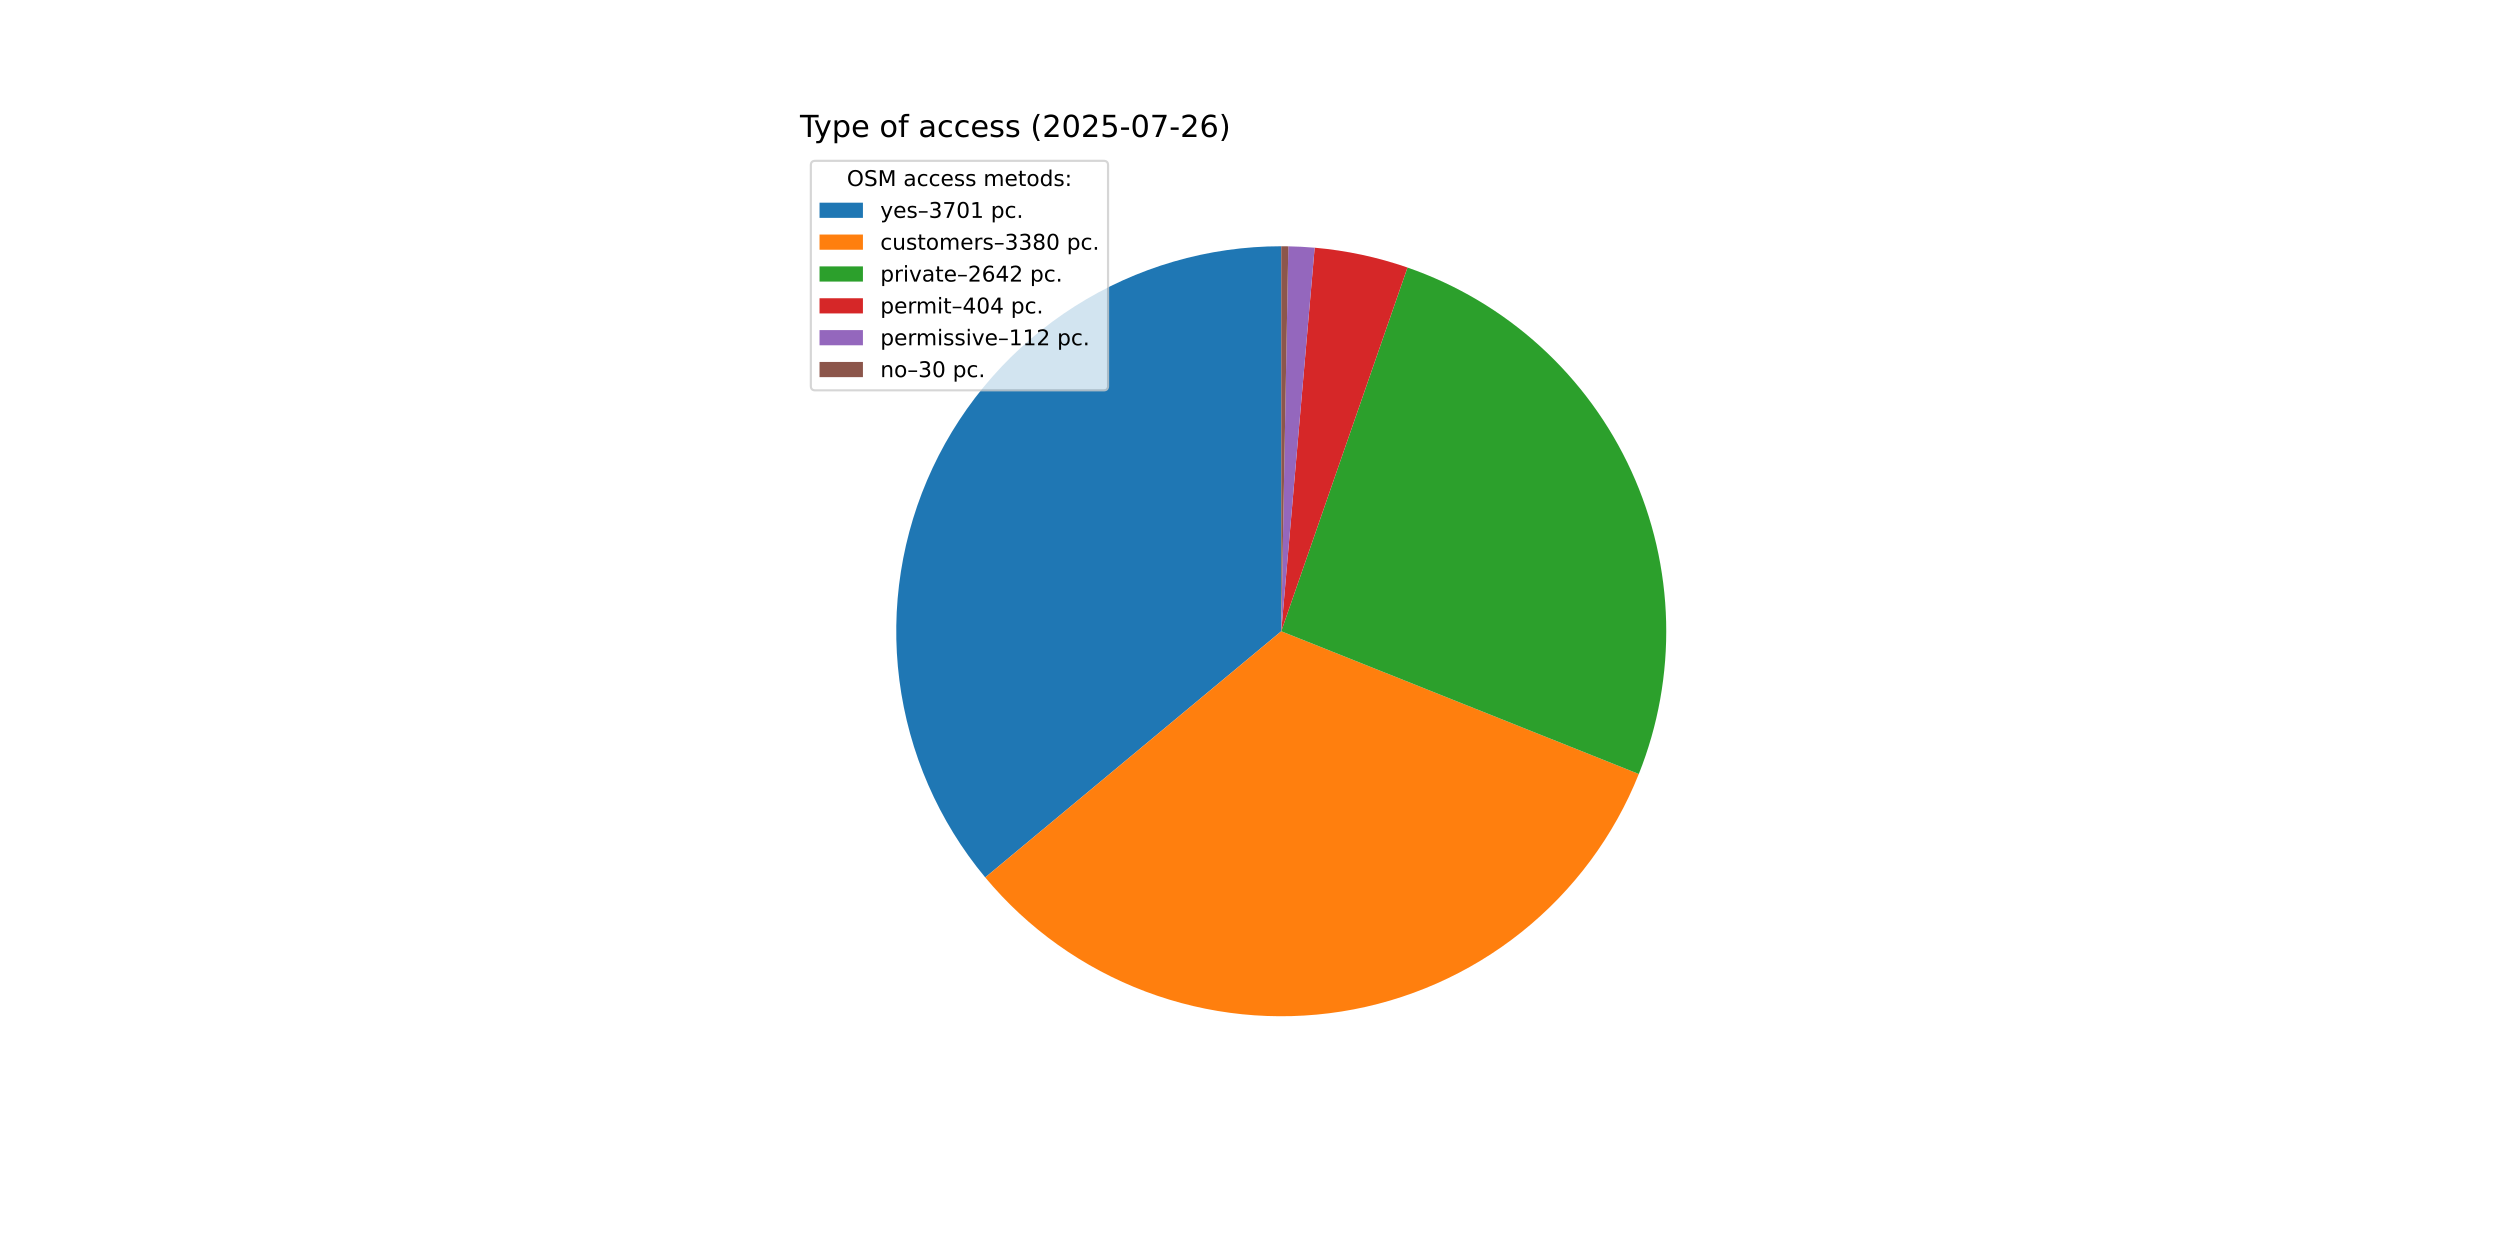
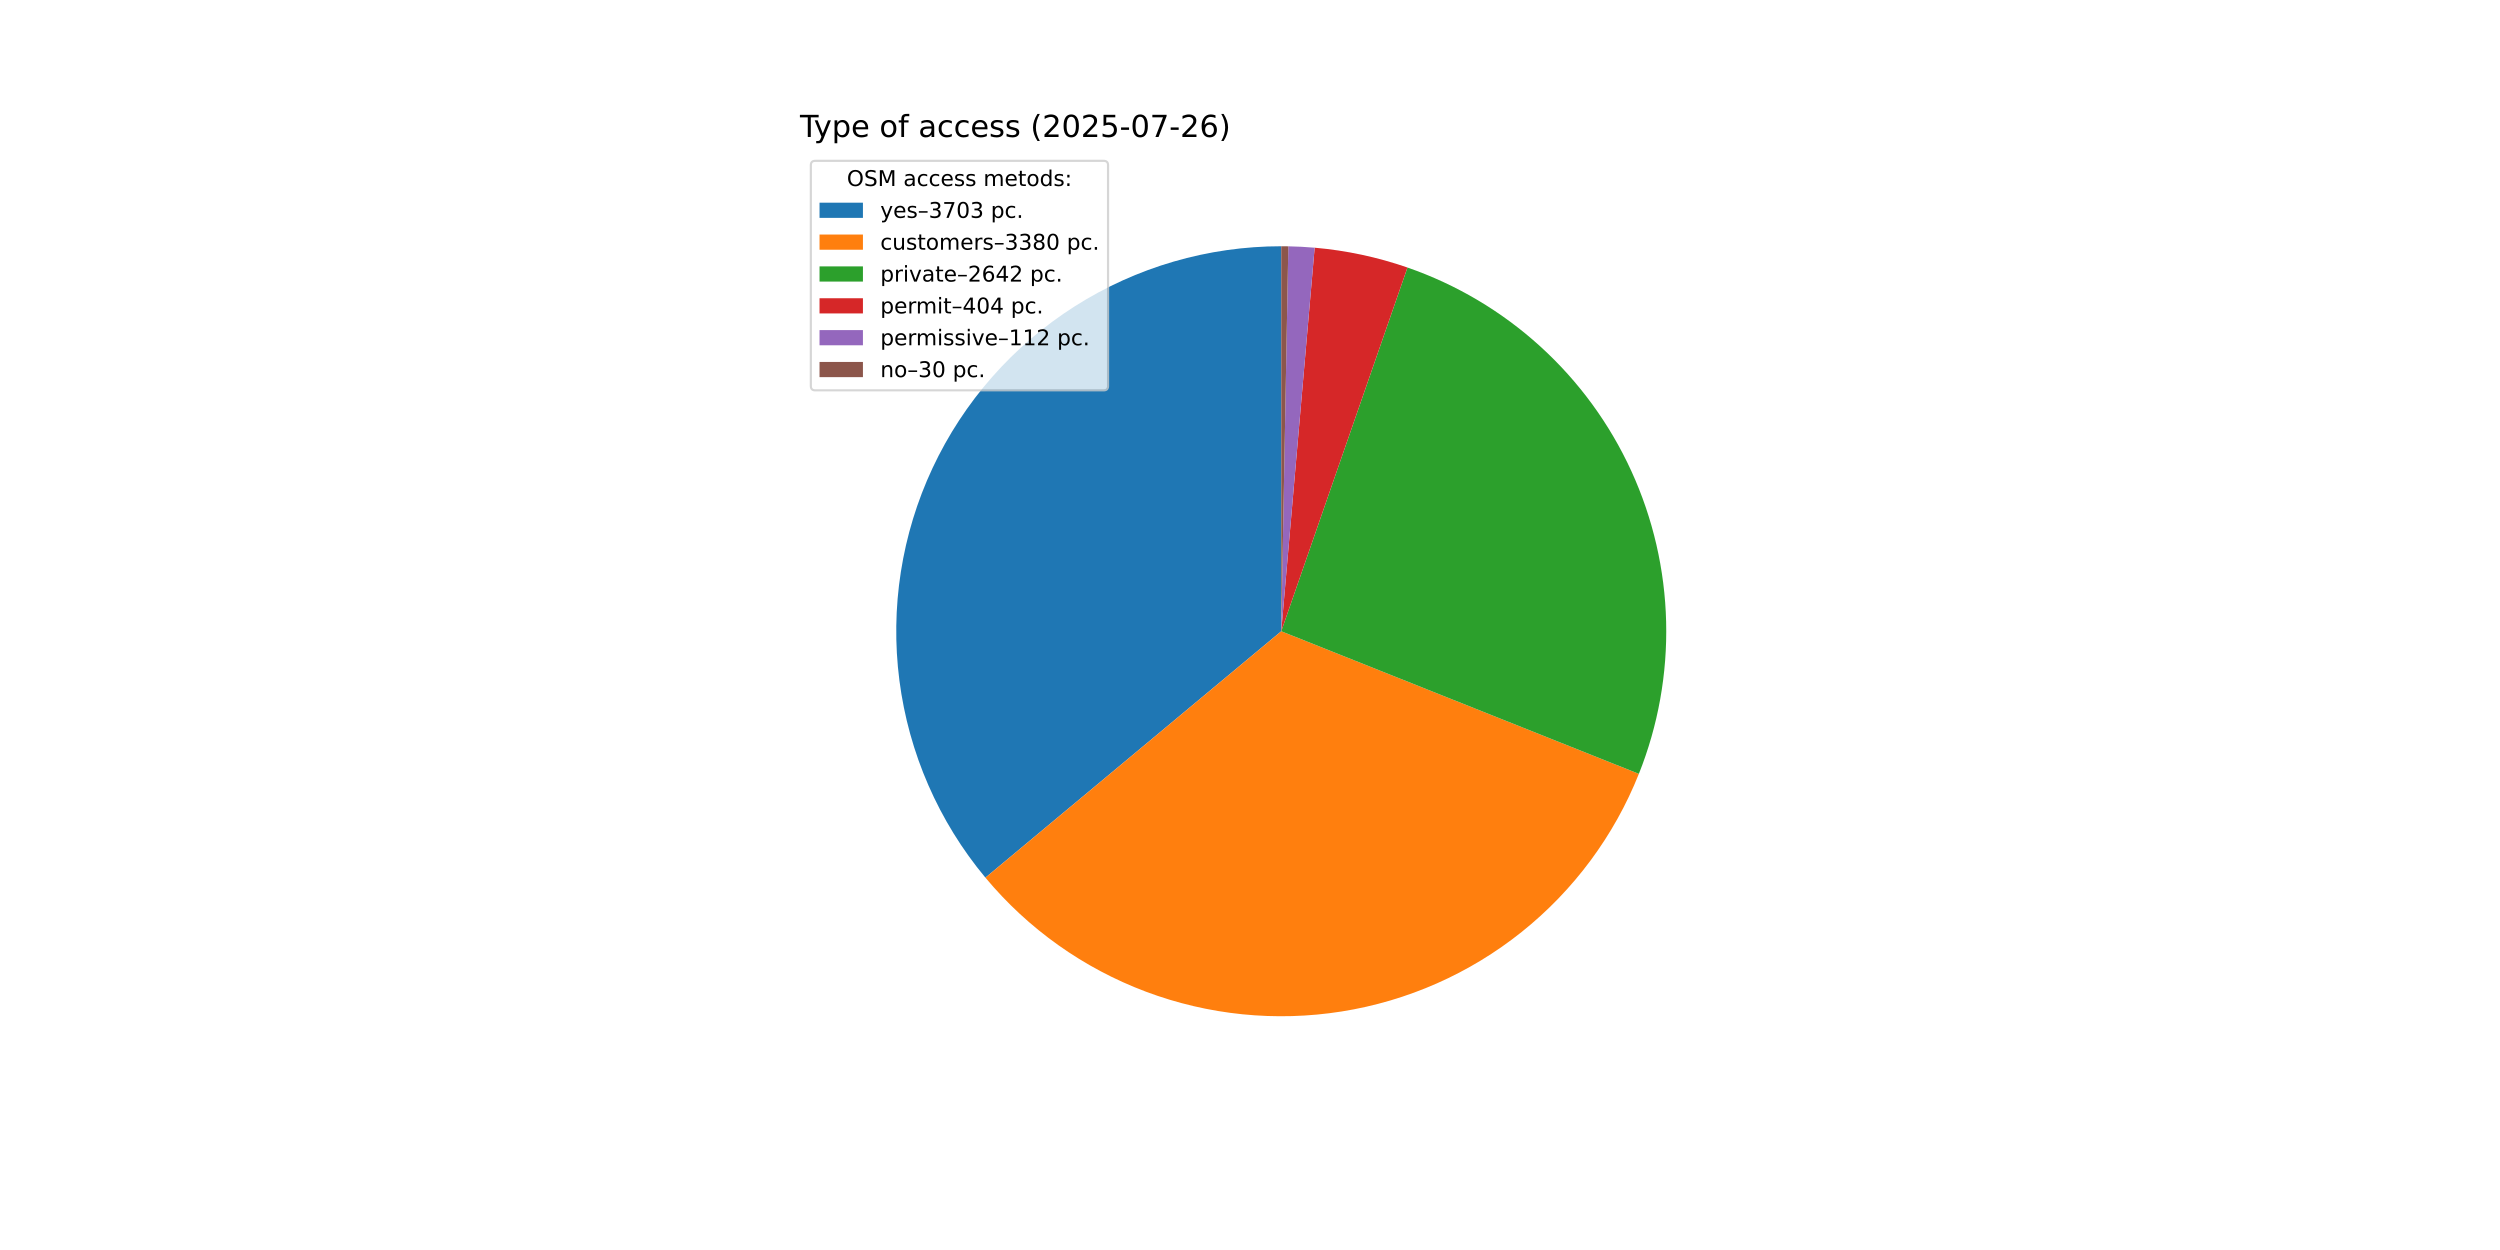
<svg xmlns="http://www.w3.org/2000/svg" xmlns:xlink="http://www.w3.org/1999/xlink" width="1152pt" height="576pt" viewBox="0 0 1152 576" version="1.1">
  <defs>
    <style type="text/css">*{stroke-linejoin: round; stroke-linecap: butt}</style>
  </defs>
  <g id="figure_1">
    <g id="patch_1">
      <path d="M 0 576  L 1152 576  L 1152 0  L 0 0  z " style="fill: #ffffff" />
    </g>
    <g id="axes_1">
      <g id="patch_2">
-         <path d="M 590.4 113.472  C 556.7 113.472 523.687 123.074 495.245 141.15  C 466.802 159.226 444.09 185.037 429.78 215.548  C 415.47 246.059 410.146 280.025 414.434 313.451  C 418.721 346.877 432.446 378.4 453.993 404.312  L 590.4 290.88  z " style="fill: #1f77b4" />
+         <path d="M 590.4 113.472  C 556.688 113.472 523.664 123.081 495.215 141.169  C 466.767 159.256 444.054 185.083 429.751 215.611  C 415.448 246.138 410.138 280.119 414.447 313.554  C 418.756 346.99 432.507 378.515 454.082 404.418  L 590.4 290.88  z " style="fill: #1f77b4" />
      </g>
      <g id="patch_3">
-         <path d="M 453.993 404.312  C 473.65 427.95 499.118 446.078 527.891 456.911  C 556.663 467.743 587.763 470.913 618.129 466.108  C 648.495 461.302 677.096 448.685 701.118 429.499  C 725.14 410.312 743.767 385.206 755.165 356.653  L 590.4 290.88  z " style="fill: #ff7f0e" />
+         <path d="M 454.082 404.418  C 473.754 428.037 499.23 446.142 528.004 456.953  C 556.778 467.764 587.873 470.913 618.23 466.091  C 648.588 461.27 677.177 448.64 701.185 429.445  C 725.193 410.251 743.805 385.142 755.19 356.591  L 590.4 290.88  z " style="fill: #ff7f0e" />
      </g>
      <g id="patch_4">
-         <path d="M 755.165 356.653  C 764.055 334.382 768.339 310.538 767.756 286.566  C 767.172 262.593 761.735 238.985 751.772 217.173  C 741.809 195.361 727.527 175.793 709.789 159.656  C 692.052 143.518 671.225 131.143 648.571 123.28  L 590.4 290.88  z " style="fill: #2ca02c" />
+         <path d="M 755.19 356.591  C 764.07 334.321 768.345 310.48 767.754 286.512  C 767.164 262.544 761.721 238.943 751.755 217.137  C 741.79 195.331 727.506 175.77 709.77 159.638  C 692.034 143.507 671.211 131.136 648.56 123.276  L 590.4 290.88  z " style="fill: #2ca02c" />
      </g>
      <g id="patch_5">
-         <path d="M 648.571 123.28  C 641.664 120.883 634.616 118.915 627.466 117.387  C 620.316 115.86 613.078 114.776 605.795 114.141  L 590.4 290.88  z " style="fill: #d62728" />
+         <path d="M 648.56 123.276  C 641.654 120.88 634.607 118.913 627.459 117.386  C 620.31 115.859 613.074 114.775 605.792 114.141  L 590.4 290.88  z " style="fill: #d62728" />
      </g>
      <g id="patch_6">
-         <path d="M 605.795 114.141  C 603.776 113.965 601.754 113.824 599.731 113.718  C 597.707 113.611 595.682 113.539 593.656 113.502  L 590.4 290.88  z " style="fill: #9467bd" />
+         <path d="M 605.792 114.141  C 603.773 113.965 601.752 113.824 599.729 113.717  C 597.706 113.611 595.681 113.539 593.656 113.502  L 590.4 290.88  z " style="fill: #9467bd" />
      </g>
      <g id="patch_7">
-         <path d="M 593.656 113.502  C 593.114 113.492 592.571 113.484 592.028 113.479  C 591.485 113.474 590.943 113.472 590.4 113.472  L 590.4 290.88  z " style="fill: #8c564b" />
+         <path d="M 593.656 113.502  C 593.113 113.492 592.571 113.484 592.028 113.479  C 591.485 113.474 590.943 113.472 590.4 113.472  L 590.4 290.88  z " style="fill: #8c564b" />
      </g>
      <g id="matplotlib.axis_1" />
      <g id="matplotlib.axis_2" />
      <g id="text_1">
        <g transform="translate(368.64 63.12) scale(0.14 -0.14)">
          <defs>
            <path id="DejaVuSans-54" d="M -19 4666  L 3928 4666  L 3928 4134  L 2272 4134  L 2272 0  L 1638 0  L 1638 4134  L -19 4134  L -19 4666  z " transform="scale(0.015625)" />
            <path id="DejaVuSans-79" d="M 2059 -325  Q 1816 -950 1584 -1140  Q 1353 -1331 966 -1331  L 506 -1331  L 506 -850  L 844 -850  Q 1081 -850 1212 -737  Q 1344 -625 1503 -206  L 1606 56  L 191 3500  L 800 3500  L 1894 763  L 2988 3500  L 3597 3500  L 2059 -325  z " transform="scale(0.015625)" />
            <path id="DejaVuSans-70" d="M 1159 525  L 1159 -1331  L 581 -1331  L 581 3500  L 1159 3500  L 1159 2969  Q 1341 3281 1617 3432  Q 1894 3584 2278 3584  Q 2916 3584 3314 3078  Q 3713 2572 3713 1747  Q 3713 922 3314 415  Q 2916 -91 2278 -91  Q 1894 -91 1617 61  Q 1341 213 1159 525  z M 3116 1747  Q 3116 2381 2855 2742  Q 2594 3103 2138 3103  Q 1681 3103 1420 2742  Q 1159 2381 1159 1747  Q 1159 1113 1420 752  Q 1681 391 2138 391  Q 2594 391 2855 752  Q 3116 1113 3116 1747  z " transform="scale(0.015625)" />
            <path id="DejaVuSans-65" d="M 3597 1894  L 3597 1613  L 953 1613  Q 991 1019 1311 708  Q 1631 397 2203 397  Q 2534 397 2845 478  Q 3156 559 3463 722  L 3463 178  Q 3153 47 2828 -22  Q 2503 -91 2169 -91  Q 1331 -91 842 396  Q 353 884 353 1716  Q 353 2575 817 3079  Q 1281 3584 2069 3584  Q 2775 3584 3186 3129  Q 3597 2675 3597 1894  z M 3022 2063  Q 3016 2534 2758 2815  Q 2500 3097 2075 3097  Q 1594 3097 1305 2825  Q 1016 2553 972 2059  L 3022 2063  z " transform="scale(0.015625)" />
            <path id="DejaVuSans-20" transform="scale(0.015625)" />
            <path id="DejaVuSans-6f" d="M 1959 3097  Q 1497 3097 1228 2736  Q 959 2375 959 1747  Q 959 1119 1226 758  Q 1494 397 1959 397  Q 2419 397 2687 759  Q 2956 1122 2956 1747  Q 2956 2369 2687 2733  Q 2419 3097 1959 3097  z M 1959 3584  Q 2709 3584 3137 3096  Q 3566 2609 3566 1747  Q 3566 888 3137 398  Q 2709 -91 1959 -91  Q 1206 -91 779 398  Q 353 888 353 1747  Q 353 2609 779 3096  Q 1206 3584 1959 3584  z " transform="scale(0.015625)" />
            <path id="DejaVuSans-66" d="M 2375 4863  L 2375 4384  L 1825 4384  Q 1516 4384 1395 4259  Q 1275 4134 1275 3809  L 1275 3500  L 2222 3500  L 2222 3053  L 1275 3053  L 1275 0  L 697 0  L 697 3053  L 147 3053  L 147 3500  L 697 3500  L 697 3744  Q 697 4328 969 4595  Q 1241 4863 1831 4863  L 2375 4863  z " transform="scale(0.015625)" />
            <path id="DejaVuSans-61" d="M 2194 1759  Q 1497 1759 1228 1600  Q 959 1441 959 1056  Q 959 750 1161 570  Q 1363 391 1709 391  Q 2188 391 2477 730  Q 2766 1069 2766 1631  L 2766 1759  L 2194 1759  z M 3341 1997  L 3341 0  L 2766 0  L 2766 531  Q 2569 213 2275 61  Q 1981 -91 1556 -91  Q 1019 -91 701 211  Q 384 513 384 1019  Q 384 1609 779 1909  Q 1175 2209 1959 2209  L 2766 2209  L 2766 2266  Q 2766 2663 2505 2880  Q 2244 3097 1772 3097  Q 1472 3097 1187 3025  Q 903 2953 641 2809  L 641 3341  Q 956 3463 1253 3523  Q 1550 3584 1831 3584  Q 2591 3584 2966 3190  Q 3341 2797 3341 1997  z " transform="scale(0.015625)" />
            <path id="DejaVuSans-63" d="M 3122 3366  L 3122 2828  Q 2878 2963 2633 3030  Q 2388 3097 2138 3097  Q 1578 3097 1268 2742  Q 959 2388 959 1747  Q 959 1106 1268 751  Q 1578 397 2138 397  Q 2388 397 2633 464  Q 2878 531 3122 666  L 3122 134  Q 2881 22 2623 -34  Q 2366 -91 2075 -91  Q 1284 -91 818 406  Q 353 903 353 1747  Q 353 2603 823 3093  Q 1294 3584 2113 3584  Q 2378 3584 2631 3529  Q 2884 3475 3122 3366  z " transform="scale(0.015625)" />
            <path id="DejaVuSans-73" d="M 2834 3397  L 2834 2853  Q 2591 2978 2328 3040  Q 2066 3103 1784 3103  Q 1356 3103 1142 2972  Q 928 2841 928 2578  Q 928 2378 1081 2264  Q 1234 2150 1697 2047  L 1894 2003  Q 2506 1872 2764 1633  Q 3022 1394 3022 966  Q 3022 478 2636 193  Q 2250 -91 1575 -91  Q 1294 -91 989 -36  Q 684 19 347 128  L 347 722  Q 666 556 975 473  Q 1284 391 1588 391  Q 1994 391 2212 530  Q 2431 669 2431 922  Q 2431 1156 2273 1281  Q 2116 1406 1581 1522  L 1381 1569  Q 847 1681 609 1914  Q 372 2147 372 2553  Q 372 3047 722 3315  Q 1072 3584 1716 3584  Q 2034 3584 2315 3537  Q 2597 3491 2834 3397  z " transform="scale(0.015625)" />
            <path id="DejaVuSans-28" d="M 1984 4856  Q 1566 4138 1362 3434  Q 1159 2731 1159 2009  Q 1159 1288 1364 580  Q 1569 -128 1984 -844  L 1484 -844  Q 1016 -109 783 600  Q 550 1309 550 2009  Q 550 2706 781 3412  Q 1013 4119 1484 4856  L 1984 4856  z " transform="scale(0.015625)" />
            <path id="DejaVuSans-32" d="M 1228 531  L 3431 531  L 3431 0  L 469 0  L 469 531  Q 828 903 1448 1529  Q 2069 2156 2228 2338  Q 2531 2678 2651 2914  Q 2772 3150 2772 3378  Q 2772 3750 2511 3984  Q 2250 4219 1831 4219  Q 1534 4219 1204 4116  Q 875 4013 500 3803  L 500 4441  Q 881 4594 1212 4672  Q 1544 4750 1819 4750  Q 2544 4750 2975 4387  Q 3406 4025 3406 3419  Q 3406 3131 3298 2873  Q 3191 2616 2906 2266  Q 2828 2175 2409 1742  Q 1991 1309 1228 531  z " transform="scale(0.015625)" />
            <path id="DejaVuSans-30" d="M 2034 4250  Q 1547 4250 1301 3770  Q 1056 3291 1056 2328  Q 1056 1369 1301 889  Q 1547 409 2034 409  Q 2525 409 2770 889  Q 3016 1369 3016 2328  Q 3016 3291 2770 3770  Q 2525 4250 2034 4250  z M 2034 4750  Q 2819 4750 3233 4129  Q 3647 3509 3647 2328  Q 3647 1150 3233 529  Q 2819 -91 2034 -91  Q 1250 -91 836 529  Q 422 1150 422 2328  Q 422 3509 836 4129  Q 1250 4750 2034 4750  z " transform="scale(0.015625)" />
            <path id="DejaVuSans-35" d="M 691 4666  L 3169 4666  L 3169 4134  L 1269 4134  L 1269 2991  Q 1406 3038 1543 3061  Q 1681 3084 1819 3084  Q 2600 3084 3056 2656  Q 3513 2228 3513 1497  Q 3513 744 3044 326  Q 2575 -91 1722 -91  Q 1428 -91 1123 -41  Q 819 9 494 109  L 494 744  Q 775 591 1075 516  Q 1375 441 1709 441  Q 2250 441 2565 725  Q 2881 1009 2881 1497  Q 2881 1984 2565 2268  Q 2250 2553 1709 2553  Q 1456 2553 1204 2497  Q 953 2441 691 2322  L 691 4666  z " transform="scale(0.015625)" />
            <path id="DejaVuSans-2d" d="M 313 2009  L 1997 2009  L 1997 1497  L 313 1497  L 313 2009  z " transform="scale(0.015625)" />
            <path id="DejaVuSans-37" d="M 525 4666  L 3525 4666  L 3525 4397  L 1831 0  L 1172 0  L 2766 4134  L 525 4134  L 525 4666  z " transform="scale(0.015625)" />
            <path id="DejaVuSans-36" d="M 2113 2584  Q 1688 2584 1439 2293  Q 1191 2003 1191 1497  Q 1191 994 1439 701  Q 1688 409 2113 409  Q 2538 409 2786 701  Q 3034 994 3034 1497  Q 3034 2003 2786 2293  Q 2538 2584 2113 2584  z M 3366 4563  L 3366 3988  Q 3128 4100 2886 4159  Q 2644 4219 2406 4219  Q 1781 4219 1451 3797  Q 1122 3375 1075 2522  Q 1259 2794 1537 2939  Q 1816 3084 2150 3084  Q 2853 3084 3261 2657  Q 3669 2231 3669 1497  Q 3669 778 3244 343  Q 2819 -91 2113 -91  Q 1303 -91 875 529  Q 447 1150 447 2328  Q 447 3434 972 4092  Q 1497 4750 2381 4750  Q 2619 4750 2861 4703  Q 3103 4656 3366 4563  z " transform="scale(0.015625)" />
            <path id="DejaVuSans-29" d="M 513 4856  L 1013 4856  Q 1481 4119 1714 3412  Q 1947 2706 1947 2009  Q 1947 1309 1714 600  Q 1481 -109 1013 -844  L 513 -844  Q 928 -128 1133 580  Q 1338 1288 1338 2009  Q 1338 2731 1133 3434  Q 928 4138 513 4856  z " transform="scale(0.015625)" />
          </defs>
          <use xlink:href="#DejaVuSans-54" />
          <use xlink:href="#DejaVuSans-79" x="45.459" />
          <use xlink:href="#DejaVuSans-70" x="104.639" />
          <use xlink:href="#DejaVuSans-65" x="168.115" />
          <use xlink:href="#DejaVuSans-20" x="229.639" />
          <use xlink:href="#DejaVuSans-6f" x="261.426" />
          <use xlink:href="#DejaVuSans-66" x="322.607" />
          <use xlink:href="#DejaVuSans-20" x="357.812" />
          <use xlink:href="#DejaVuSans-61" x="389.6" />
          <use xlink:href="#DejaVuSans-63" x="450.879" />
          <use xlink:href="#DejaVuSans-63" x="505.859" />
          <use xlink:href="#DejaVuSans-65" x="560.84" />
          <use xlink:href="#DejaVuSans-73" x="622.363" />
          <use xlink:href="#DejaVuSans-73" x="674.463" />
          <use xlink:href="#DejaVuSans-20" x="726.562" />
          <use xlink:href="#DejaVuSans-28" x="758.35" />
          <use xlink:href="#DejaVuSans-32" x="797.363" />
          <use xlink:href="#DejaVuSans-30" x="860.986" />
          <use xlink:href="#DejaVuSans-32" x="924.609" />
          <use xlink:href="#DejaVuSans-35" x="988.232" />
          <use xlink:href="#DejaVuSans-2d" x="1051.855" />
          <use xlink:href="#DejaVuSans-30" x="1087.939" />
          <use xlink:href="#DejaVuSans-37" x="1151.562" />
          <use xlink:href="#DejaVuSans-2d" x="1215.186" />
          <use xlink:href="#DejaVuSans-32" x="1251.27" />
          <use xlink:href="#DejaVuSans-36" x="1314.893" />
          <use xlink:href="#DejaVuSans-29" x="1378.516" />
        </g>
      </g>
      <g id="legend_1">
        <g id="patch_8">
          <path d="M 375.64 179.867  L 508.592 179.867  Q 510.592 179.867 510.592 177.867  L 510.592 76.12  Q 510.592 74.12 508.592 74.12  L 375.64 74.12  Q 373.64 74.12 373.64 76.12  L 373.64 177.867  Q 373.64 179.867 375.64 179.867  z " style="fill: #ffffff; opacity: 0.8; stroke: #cccccc; stroke-linejoin: miter" />
        </g>
        <g id="text_2">
          <g transform="translate(390.2353 85.71844) scale(0.1 -0.1)">
            <defs>
              <path id="DejaVuSans-4f" d="M 2522 4238  Q 1834 4238 1429 3725  Q 1025 3213 1025 2328  Q 1025 1447 1429 934  Q 1834 422 2522 422  Q 3209 422 3611 934  Q 4013 1447 4013 2328  Q 4013 3213 3611 3725  Q 3209 4238 2522 4238  z M 2522 4750  Q 3503 4750 4090 4092  Q 4678 3434 4678 2328  Q 4678 1225 4090 567  Q 3503 -91 2522 -91  Q 1538 -91 948 565  Q 359 1222 359 2328  Q 359 3434 948 4092  Q 1538 4750 2522 4750  z " transform="scale(0.015625)" />
              <path id="DejaVuSans-53" d="M 3425 4513  L 3425 3897  Q 3066 4069 2747 4153  Q 2428 4238 2131 4238  Q 1616 4238 1336 4038  Q 1056 3838 1056 3469  Q 1056 3159 1242 3001  Q 1428 2844 1947 2747  L 2328 2669  Q 3034 2534 3370 2195  Q 3706 1856 3706 1288  Q 3706 609 3251 259  Q 2797 -91 1919 -91  Q 1588 -91 1214 -16  Q 841 59 441 206  L 441 856  Q 825 641 1194 531  Q 1563 422 1919 422  Q 2459 422 2753 634  Q 3047 847 3047 1241  Q 3047 1584 2836 1778  Q 2625 1972 2144 2069  L 1759 2144  Q 1053 2284 737 2584  Q 422 2884 422 3419  Q 422 4038 858 4394  Q 1294 4750 2059 4750  Q 2388 4750 2728 4690  Q 3069 4631 3425 4513  z " transform="scale(0.015625)" />
              <path id="DejaVuSans-4d" d="M 628 4666  L 1569 4666  L 2759 1491  L 3956 4666  L 4897 4666  L 4897 0  L 4281 0  L 4281 4097  L 3078 897  L 2444 897  L 1241 4097  L 1241 0  L 628 0  L 628 4666  z " transform="scale(0.015625)" />
              <path id="DejaVuSans-6d" d="M 3328 2828  Q 3544 3216 3844 3400  Q 4144 3584 4550 3584  Q 5097 3584 5394 3201  Q 5691 2819 5691 2113  L 5691 0  L 5113 0  L 5113 2094  Q 5113 2597 4934 2840  Q 4756 3084 4391 3084  Q 3944 3084 3684 2787  Q 3425 2491 3425 1978  L 3425 0  L 2847 0  L 2847 2094  Q 2847 2600 2669 2842  Q 2491 3084 2119 3084  Q 1678 3084 1418 2786  Q 1159 2488 1159 1978  L 1159 0  L 581 0  L 581 3500  L 1159 3500  L 1159 2956  Q 1356 3278 1631 3431  Q 1906 3584 2284 3584  Q 2666 3584 2933 3390  Q 3200 3197 3328 2828  z " transform="scale(0.015625)" />
              <path id="DejaVuSans-74" d="M 1172 4494  L 1172 3500  L 2356 3500  L 2356 3053  L 1172 3053  L 1172 1153  Q 1172 725 1289 603  Q 1406 481 1766 481  L 2356 481  L 2356 0  L 1766 0  Q 1100 0 847 248  Q 594 497 594 1153  L 594 3053  L 172 3053  L 172 3500  L 594 3500  L 594 4494  L 1172 4494  z " transform="scale(0.015625)" />
              <path id="DejaVuSans-64" d="M 2906 2969  L 2906 4863  L 3481 4863  L 3481 0  L 2906 0  L 2906 525  Q 2725 213 2448 61  Q 2172 -91 1784 -91  Q 1150 -91 751 415  Q 353 922 353 1747  Q 353 2572 751 3078  Q 1150 3584 1784 3584  Q 2172 3584 2448 3432  Q 2725 3281 2906 2969  z M 947 1747  Q 947 1113 1208 752  Q 1469 391 1925 391  Q 2381 391 2643 752  Q 2906 1113 2906 1747  Q 2906 2381 2643 2742  Q 2381 3103 1925 3103  Q 1469 3103 1208 2742  Q 947 2381 947 1747  z " transform="scale(0.015625)" />
              <path id="DejaVuSans-3a" d="M 750 794  L 1409 794  L 1409 0  L 750 0  L 750 794  z M 750 3309  L 1409 3309  L 1409 2516  L 750 2516  L 750 3309  z " transform="scale(0.015625)" />
            </defs>
            <use xlink:href="#DejaVuSans-4f" />
            <use xlink:href="#DejaVuSans-53" x="78.711" />
            <use xlink:href="#DejaVuSans-4d" x="142.188" />
            <use xlink:href="#DejaVuSans-20" x="228.467" />
            <use xlink:href="#DejaVuSans-61" x="260.254" />
            <use xlink:href="#DejaVuSans-63" x="321.533" />
            <use xlink:href="#DejaVuSans-63" x="376.514" />
            <use xlink:href="#DejaVuSans-65" x="431.494" />
            <use xlink:href="#DejaVuSans-73" x="493.018" />
            <use xlink:href="#DejaVuSans-73" x="545.117" />
            <use xlink:href="#DejaVuSans-20" x="597.217" />
            <use xlink:href="#DejaVuSans-6d" x="629.004" />
            <use xlink:href="#DejaVuSans-65" x="726.416" />
            <use xlink:href="#DejaVuSans-74" x="787.939" />
            <use xlink:href="#DejaVuSans-6f" x="827.148" />
            <use xlink:href="#DejaVuSans-64" x="888.33" />
            <use xlink:href="#DejaVuSans-73" x="951.807" />
            <use xlink:href="#DejaVuSans-3a" x="1003.906" />
          </g>
        </g>
        <g id="patch_9">
          <path d="M 377.64 100.397  L 397.64 100.397  L 397.64 93.397  L 377.64 93.397  z " style="fill: #1f77b4" />
        </g>
        <g id="text_3">
          <g transform="translate(405.64 100.3966) scale(0.1 -0.1)">
            <defs>
              <path id="DejaVuSans-2013" d="M 313 1978  L 2888 1978  L 2888 1528  L 313 1528  L 313 1978  z " transform="scale(0.015625)" />
              <path id="DejaVuSans-33" d="M 2597 2516  Q 3050 2419 3304 2112  Q 3559 1806 3559 1356  Q 3559 666 3084 287  Q 2609 -91 1734 -91  Q 1441 -91 1130 -33  Q 819 25 488 141  L 488 750  Q 750 597 1062 519  Q 1375 441 1716 441  Q 2309 441 2620 675  Q 2931 909 2931 1356  Q 2931 1769 2642 2001  Q 2353 2234 1838 2234  L 1294 2234  L 1294 2753  L 1863 2753  Q 2328 2753 2575 2939  Q 2822 3125 2822 3475  Q 2822 3834 2567 4026  Q 2313 4219 1838 4219  Q 1578 4219 1281 4162  Q 984 4106 628 3988  L 628 4550  Q 988 4650 1302 4700  Q 1616 4750 1894 4750  Q 2613 4750 3031 4423  Q 3450 4097 3450 3541  Q 3450 3153 3228 2886  Q 3006 2619 2597 2516  z " transform="scale(0.015625)" />
-               <path id="DejaVuSans-31" d="M 794 531  L 1825 531  L 1825 4091  L 703 3866  L 703 4441  L 1819 4666  L 2450 4666  L 2450 531  L 3481 531  L 3481 0  L 794 0  L 794 531  z " transform="scale(0.015625)" />
              <path id="DejaVuSans-2e" d="M 684 794  L 1344 794  L 1344 0  L 684 0  L 684 794  z " transform="scale(0.015625)" />
            </defs>
            <use xlink:href="#DejaVuSans-79" />
            <use xlink:href="#DejaVuSans-65" x="59.18" />
            <use xlink:href="#DejaVuSans-73" x="120.703" />
            <use xlink:href="#DejaVuSans-2013" x="172.803" />
            <use xlink:href="#DejaVuSans-33" x="222.803" />
            <use xlink:href="#DejaVuSans-37" x="286.426" />
            <use xlink:href="#DejaVuSans-30" x="350.049" />
-             <use xlink:href="#DejaVuSans-31" x="413.672" />
+             <use xlink:href="#DejaVuSans-33" x="413.672" />
            <use xlink:href="#DejaVuSans-20" x="477.295" />
            <use xlink:href="#DejaVuSans-70" x="509.082" />
            <use xlink:href="#DejaVuSans-63" x="572.559" />
            <use xlink:href="#DejaVuSans-2e" x="627.539" />
          </g>
        </g>
        <g id="patch_10">
          <path d="M 377.64 115.075  L 397.64 115.075  L 397.64 108.075  L 377.64 108.075  z " style="fill: #ff7f0e" />
        </g>
        <g id="text_4">
          <g transform="translate(405.64 115.0747) scale(0.1 -0.1)">
            <defs>
              <path id="DejaVuSans-75" d="M 544 1381  L 544 3500  L 1119 3500  L 1119 1403  Q 1119 906 1312 657  Q 1506 409 1894 409  Q 2359 409 2629 706  Q 2900 1003 2900 1516  L 2900 3500  L 3475 3500  L 3475 0  L 2900 0  L 2900 538  Q 2691 219 2414 64  Q 2138 -91 1772 -91  Q 1169 -91 856 284  Q 544 659 544 1381  z M 1991 3584  L 1991 3584  z " transform="scale(0.015625)" />
              <path id="DejaVuSans-72" d="M 2631 2963  Q 2534 3019 2420 3045  Q 2306 3072 2169 3072  Q 1681 3072 1420 2755  Q 1159 2438 1159 1844  L 1159 0  L 581 0  L 581 3500  L 1159 3500  L 1159 2956  Q 1341 3275 1631 3429  Q 1922 3584 2338 3584  Q 2397 3584 2469 3576  Q 2541 3569 2628 3553  L 2631 2963  z " transform="scale(0.015625)" />
              <path id="DejaVuSans-38" d="M 2034 2216  Q 1584 2216 1326 1975  Q 1069 1734 1069 1313  Q 1069 891 1326 650  Q 1584 409 2034 409  Q 2484 409 2743 651  Q 3003 894 3003 1313  Q 3003 1734 2745 1975  Q 2488 2216 2034 2216  z M 1403 2484  Q 997 2584 770 2862  Q 544 3141 544 3541  Q 544 4100 942 4425  Q 1341 4750 2034 4750  Q 2731 4750 3128 4425  Q 3525 4100 3525 3541  Q 3525 3141 3298 2862  Q 3072 2584 2669 2484  Q 3125 2378 3379 2068  Q 3634 1759 3634 1313  Q 3634 634 3220 271  Q 2806 -91 2034 -91  Q 1263 -91 848 271  Q 434 634 434 1313  Q 434 1759 690 2068  Q 947 2378 1403 2484  z M 1172 3481  Q 1172 3119 1398 2916  Q 1625 2713 2034 2713  Q 2441 2713 2670 2916  Q 2900 3119 2900 3481  Q 2900 3844 2670 4047  Q 2441 4250 2034 4250  Q 1625 4250 1398 4047  Q 1172 3844 1172 3481  z " transform="scale(0.015625)" />
            </defs>
            <use xlink:href="#DejaVuSans-63" />
            <use xlink:href="#DejaVuSans-75" x="54.98" />
            <use xlink:href="#DejaVuSans-73" x="118.359" />
            <use xlink:href="#DejaVuSans-74" x="170.459" />
            <use xlink:href="#DejaVuSans-6f" x="209.668" />
            <use xlink:href="#DejaVuSans-6d" x="270.85" />
            <use xlink:href="#DejaVuSans-65" x="368.262" />
            <use xlink:href="#DejaVuSans-72" x="429.785" />
            <use xlink:href="#DejaVuSans-73" x="470.898" />
            <use xlink:href="#DejaVuSans-2013" x="522.998" />
            <use xlink:href="#DejaVuSans-33" x="572.998" />
            <use xlink:href="#DejaVuSans-33" x="636.621" />
            <use xlink:href="#DejaVuSans-38" x="700.244" />
            <use xlink:href="#DejaVuSans-30" x="763.867" />
            <use xlink:href="#DejaVuSans-20" x="827.49" />
            <use xlink:href="#DejaVuSans-70" x="859.277" />
            <use xlink:href="#DejaVuSans-63" x="922.754" />
            <use xlink:href="#DejaVuSans-2e" x="977.734" />
          </g>
        </g>
        <g id="patch_11">
          <path d="M 377.64 129.753  L 397.64 129.753  L 397.64 122.753  L 377.64 122.753  z " style="fill: #2ca02c" />
        </g>
        <g id="text_5">
          <g transform="translate(405.64 129.7528) scale(0.1 -0.1)">
            <defs>
              <path id="DejaVuSans-69" d="M 603 3500  L 1178 3500  L 1178 0  L 603 0  L 603 3500  z M 603 4863  L 1178 4863  L 1178 4134  L 603 4134  L 603 4863  z " transform="scale(0.015625)" />
              <path id="DejaVuSans-76" d="M 191 3500  L 800 3500  L 1894 563  L 2988 3500  L 3597 3500  L 2284 0  L 1503 0  L 191 3500  z " transform="scale(0.015625)" />
              <path id="DejaVuSans-34" d="M 2419 4116  L 825 1625  L 2419 1625  L 2419 4116  z M 2253 4666  L 3047 4666  L 3047 1625  L 3713 1625  L 3713 1100  L 3047 1100  L 3047 0  L 2419 0  L 2419 1100  L 313 1100  L 313 1709  L 2253 4666  z " transform="scale(0.015625)" />
            </defs>
            <use xlink:href="#DejaVuSans-70" />
            <use xlink:href="#DejaVuSans-72" x="63.477" />
            <use xlink:href="#DejaVuSans-69" x="104.59" />
            <use xlink:href="#DejaVuSans-76" x="132.373" />
            <use xlink:href="#DejaVuSans-61" x="191.553" />
            <use xlink:href="#DejaVuSans-74" x="252.832" />
            <use xlink:href="#DejaVuSans-65" x="292.041" />
            <use xlink:href="#DejaVuSans-2013" x="353.564" />
            <use xlink:href="#DejaVuSans-32" x="403.564" />
            <use xlink:href="#DejaVuSans-36" x="467.188" />
            <use xlink:href="#DejaVuSans-34" x="530.811" />
            <use xlink:href="#DejaVuSans-32" x="594.434" />
            <use xlink:href="#DejaVuSans-20" x="658.057" />
            <use xlink:href="#DejaVuSans-70" x="689.844" />
            <use xlink:href="#DejaVuSans-63" x="753.32" />
            <use xlink:href="#DejaVuSans-2e" x="808.301" />
          </g>
        </g>
        <g id="patch_12">
          <path d="M 377.64 144.431  L 397.64 144.431  L 397.64 137.431  L 377.64 137.431  z " style="fill: #d62728" />
        </g>
        <g id="text_6">
          <g transform="translate(405.64 144.4309) scale(0.1 -0.1)">
            <use xlink:href="#DejaVuSans-70" />
            <use xlink:href="#DejaVuSans-65" x="63.477" />
            <use xlink:href="#DejaVuSans-72" x="125" />
            <use xlink:href="#DejaVuSans-6d" x="164.363" />
            <use xlink:href="#DejaVuSans-69" x="261.775" />
            <use xlink:href="#DejaVuSans-74" x="289.559" />
            <use xlink:href="#DejaVuSans-2013" x="328.768" />
            <use xlink:href="#DejaVuSans-34" x="378.768" />
            <use xlink:href="#DejaVuSans-30" x="442.391" />
            <use xlink:href="#DejaVuSans-34" x="506.014" />
            <use xlink:href="#DejaVuSans-20" x="569.637" />
            <use xlink:href="#DejaVuSans-70" x="601.424" />
            <use xlink:href="#DejaVuSans-63" x="664.9" />
            <use xlink:href="#DejaVuSans-2e" x="719.881" />
          </g>
        </g>
        <g id="patch_13">
          <path d="M 377.64 159.109  L 397.64 159.109  L 397.64 152.109  L 377.64 152.109  z " style="fill: #9467bd" />
        </g>
        <g id="text_7">
          <g transform="translate(405.64 159.1091) scale(0.1 -0.1)">
+             <defs>
+               <path id="DejaVuSans-31" d="M 794 531  L 1825 531  L 1825 4091  L 703 3866  L 703 4441  L 1819 4666  L 2450 4666  L 2450 531  L 3481 531  L 3481 0  L 794 0  L 794 531  z " transform="scale(0.015625)" />
+             </defs>
            <use xlink:href="#DejaVuSans-70" />
            <use xlink:href="#DejaVuSans-65" x="63.477" />
            <use xlink:href="#DejaVuSans-72" x="125" />
            <use xlink:href="#DejaVuSans-6d" x="164.363" />
            <use xlink:href="#DejaVuSans-69" x="261.775" />
            <use xlink:href="#DejaVuSans-73" x="289.559" />
            <use xlink:href="#DejaVuSans-73" x="341.658" />
            <use xlink:href="#DejaVuSans-69" x="393.758" />
            <use xlink:href="#DejaVuSans-76" x="421.541" />
            <use xlink:href="#DejaVuSans-65" x="480.721" />
            <use xlink:href="#DejaVuSans-2013" x="542.244" />
            <use xlink:href="#DejaVuSans-31" x="592.244" />
            <use xlink:href="#DejaVuSans-31" x="655.867" />
            <use xlink:href="#DejaVuSans-32" x="719.49" />
            <use xlink:href="#DejaVuSans-20" x="783.113" />
            <use xlink:href="#DejaVuSans-70" x="814.9" />
            <use xlink:href="#DejaVuSans-63" x="878.377" />
            <use xlink:href="#DejaVuSans-2e" x="933.357" />
          </g>
        </g>
        <g id="patch_14">
          <path d="M 377.64 173.787  L 397.64 173.787  L 397.64 166.787  L 377.64 166.787  z " style="fill: #8c564b" />
        </g>
        <g id="text_8">
          <g transform="translate(405.64 173.7872) scale(0.1 -0.1)">
            <defs>
              <path id="DejaVuSans-6e" d="M 3513 2113  L 3513 0  L 2938 0  L 2938 2094  Q 2938 2591 2744 2837  Q 2550 3084 2163 3084  Q 1697 3084 1428 2787  Q 1159 2491 1159 1978  L 1159 0  L 581 0  L 581 3500  L 1159 3500  L 1159 2956  Q 1366 3272 1645 3428  Q 1925 3584 2291 3584  Q 2894 3584 3203 3211  Q 3513 2838 3513 2113  z " transform="scale(0.015625)" />
            </defs>
            <use xlink:href="#DejaVuSans-6e" />
            <use xlink:href="#DejaVuSans-6f" x="63.379" />
            <use xlink:href="#DejaVuSans-2013" x="124.561" />
            <use xlink:href="#DejaVuSans-33" x="174.561" />
            <use xlink:href="#DejaVuSans-30" x="238.184" />
            <use xlink:href="#DejaVuSans-20" x="301.807" />
            <use xlink:href="#DejaVuSans-70" x="333.594" />
            <use xlink:href="#DejaVuSans-63" x="397.07" />
            <use xlink:href="#DejaVuSans-2e" x="452.051" />
          </g>
        </g>
      </g>
    </g>
  </g>
</svg>
